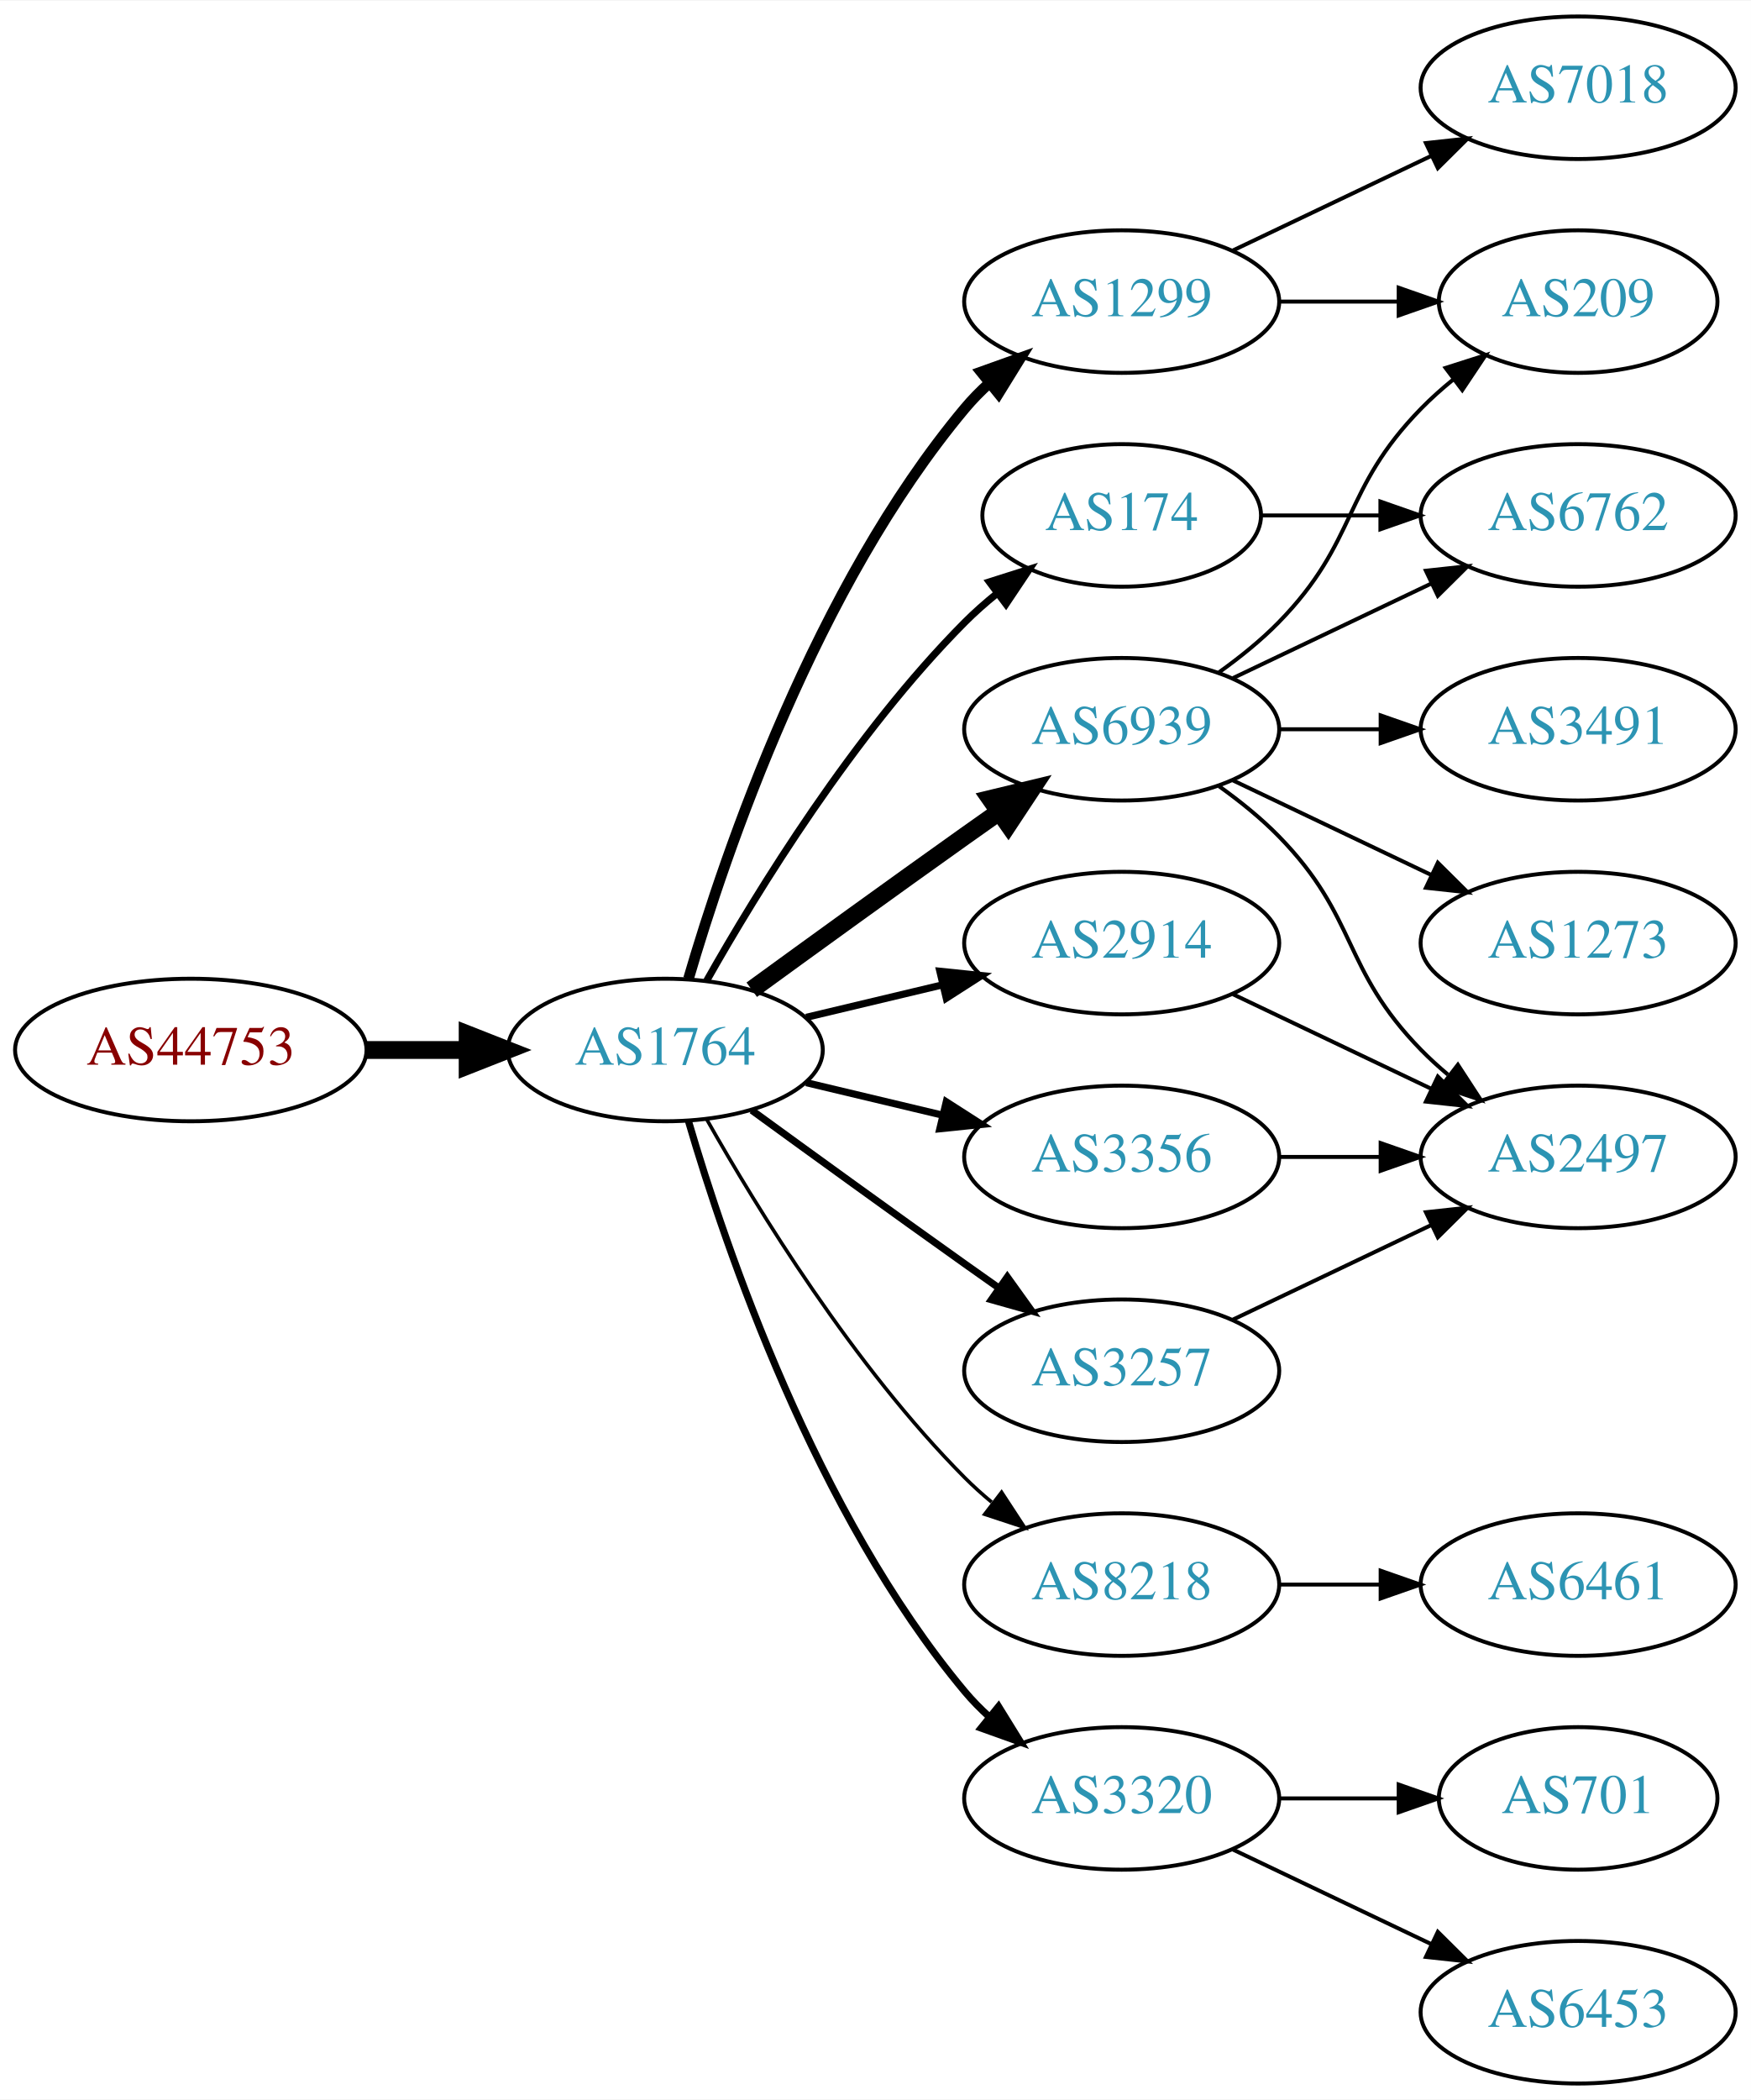
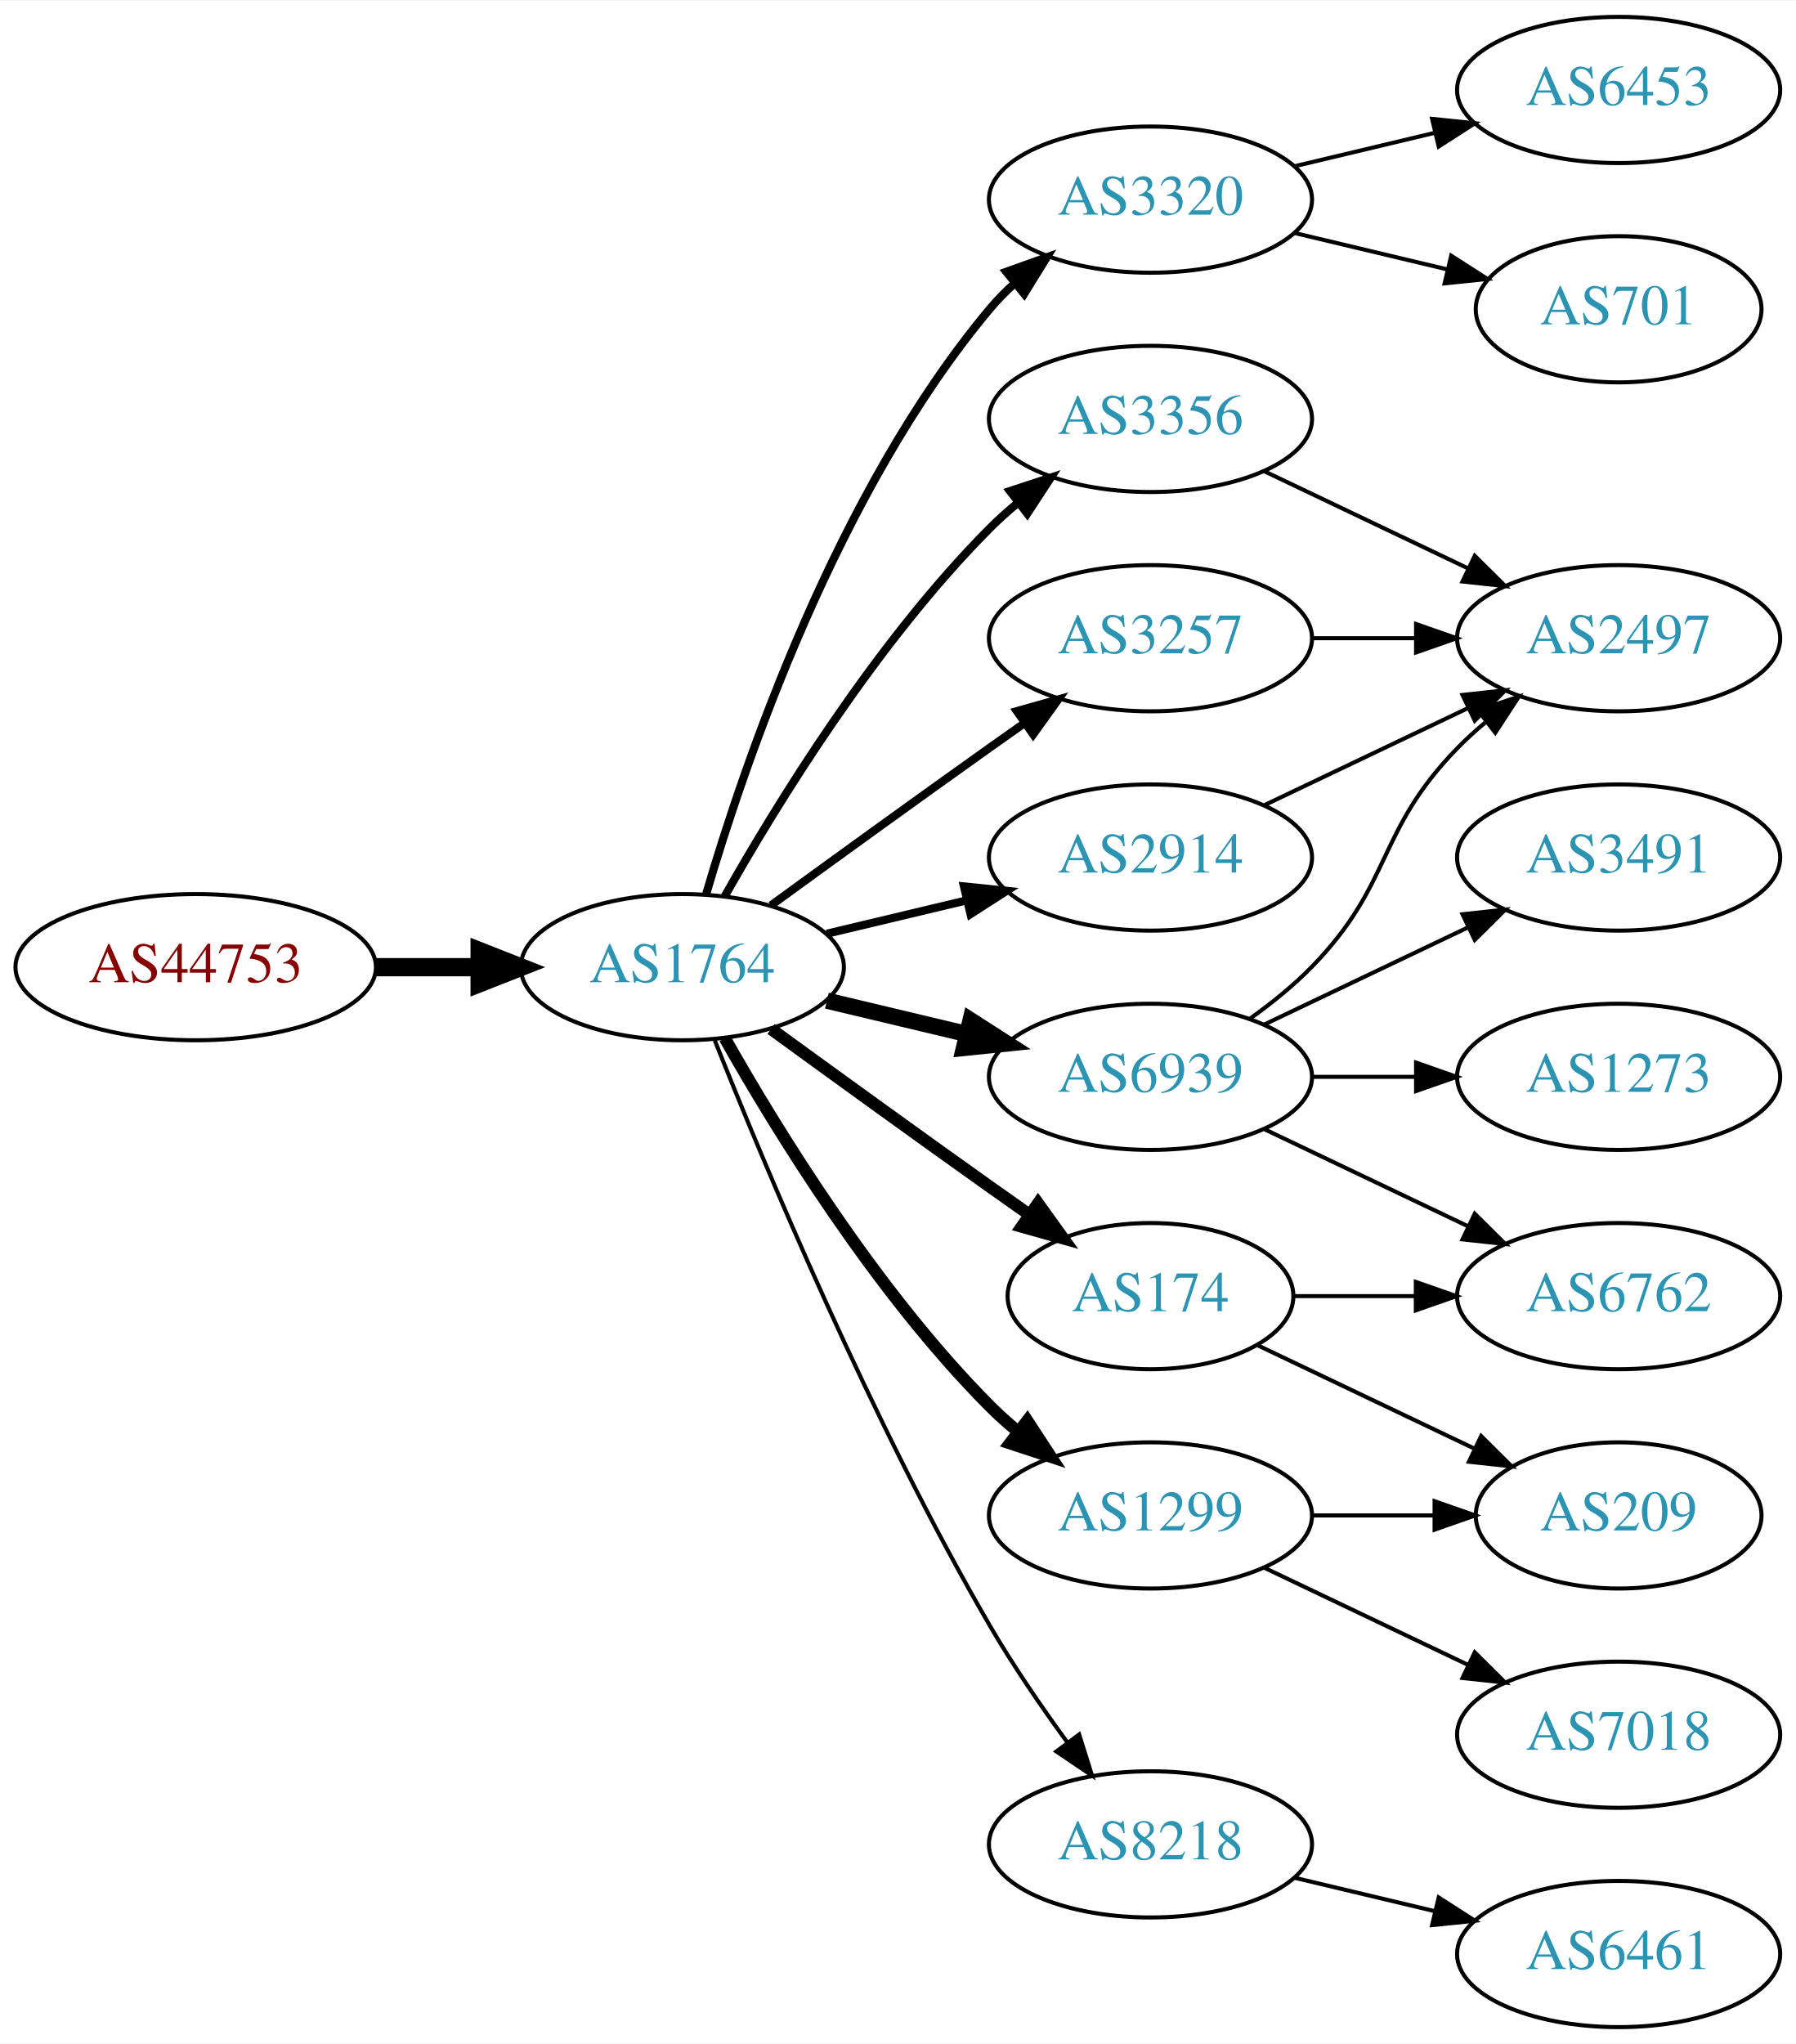
- <svg xmlns="http://www.w3.org/2000/svg" xmlns:xlink="http://www.w3.org/1999/xlink" width="442pt" height="530pt" viewBox="0.00 0.00 442.27 530.00">
-   <g id="graph0" class="graph" transform="scale(1 1) rotate(0) translate(4 526)">
-     <polygon fill="white" stroke="none" points="-4,4 -4,-526 438.271,-526 438.271,4 -4,4" />
+ <svg xmlns="http://www.w3.org/2000/svg" xmlns:xlink="http://www.w3.org/1999/xlink" width="442pt" height="503pt" viewBox="0.00 0.00 442.27 503.00">
+   <g id="graph0" class="graph" transform="scale(1 1) rotate(0) translate(4 499)">
+     <polygon fill="white" stroke="none" points="-4,4 -4,-499 438.271,-499 438.271,4 -4,4" />
    <g id="node1" class="node">
      <g id="a_node1">
        <a xlink:href="/asn/44753" xlink:title="AS44753 ~ Bacher Systems EDV GmbH [AT]">
          <ellipse fill="#ffffff" stroke="black" cx="44.196" cy="-261" rx="44.393" ry="18" />
          <text text-anchor="middle" x="44.196" y="-257.3" font-family="Times,serif" font-size="14.00" fill="#880000">AS44753</text>
        </a>
      </g>
    </g>
    <g id="node2" class="node">
      <g id="a_node2">
        <a xlink:href="/asn/1764" xlink:title="AS1764 ~ NEXTLAYER-AS [AT]">
          <ellipse fill="#ffffff" stroke="black" cx="164.039" cy="-261" rx="39.794" ry="18" />
          <text text-anchor="middle" x="164.039" y="-257.3" font-family="Times,serif" font-size="14.00" fill="#2c94b3">AS1764</text>
        </a>
      </g>
    </g>
    <g id="edge1" class="edge">
      <path fill="none" stroke="black" stroke-width="4.5" d="M88.407,-261C96.72,-261 105.482,-261 113.965,-261" />
      <polygon fill="black" stroke="black" stroke-width="4.5" points="114.123,-264.938 124.123,-261 114.123,-257.063 114.123,-264.938" />
    </g>
    <g id="node3" class="node">
      <g id="a_node3">
-         <a xlink:href="/asn/174" xlink:title="AS174 ~ Cogent Communications [US]">
-           <ellipse fill="#ffffff" stroke="black" cx="279.332" cy="-396" rx="35.194" ry="18" />
-           <text text-anchor="middle" x="279.332" y="-392.3" font-family="Times,serif" font-size="14.00" fill="#2c94b3">AS174</text>
+         <a xlink:href="/asn/3320" xlink:title="AS3320 ~ DTAG [DE]">
+           <ellipse fill="#ffffff" stroke="black" cx="279.332" cy="-450" rx="39.794" ry="18" />
+           <text text-anchor="middle" x="279.332" y="-446.3" font-family="Times,serif" font-size="14.00" fill="#2c94b3">AS3320</text>
        </a>
      </g>
    </g>
    <g id="edge2" class="edge">
-       <path fill="none" stroke="black" stroke-width="1.8" d="M174.498,-278.49C187.28,-301.096 211.712,-340.886 239.685,-369 242.185,-371.513 244.946,-373.949 247.807,-376.261" />
-       <polygon fill="black" stroke="black" stroke-width="1.8" points="245.905,-379.21 256.004,-382.413 250.108,-373.611 245.905,-379.21" />
+       <path fill="none" stroke="black" stroke-width="2" d="M169.913,-279.002C179.227,-310.844 202.043,-377.981 239.685,-423 241.555,-425.237 243.654,-427.374 245.88,-429.396" />
+       <polygon fill="black" stroke="black" stroke-width="2" points="243.823,-432.234 253.799,-435.804 248.227,-426.793 243.823,-432.234" />
    </g>
    <g id="node4" class="node">
      <g id="a_node4">
-         <a xlink:href="/asn/1299" xlink:title="AS1299 ~ Telia Carrier [EU]">
-           <ellipse fill="#ffffff" stroke="black" cx="279.332" cy="-450" rx="39.794" ry="18" />
-           <text text-anchor="middle" x="279.332" y="-446.3" font-family="Times,serif" font-size="14.00" fill="#2c94b3">AS1299</text>
+         <a xlink:href="/asn/3356" xlink:title="AS3356 ~ Level 3 Parent, LLC [US]">
+           <ellipse fill="#ffffff" stroke="black" cx="279.332" cy="-396" rx="39.794" ry="18" />
+           <text text-anchor="middle" x="279.332" y="-392.3" font-family="Times,serif" font-size="14.00" fill="#2c94b3">AS3356</text>
        </a>
      </g>
    </g>
    <g id="edge3" class="edge">
-       <path fill="none" stroke="black" stroke-width="2.7" d="M169.913,-279.002C179.227,-310.844 202.043,-377.981 239.685,-423 241.555,-425.237 243.654,-427.374 245.88,-429.396" />
-       <polygon fill="black" stroke="black" stroke-width="2.7" points="243.823,-432.234 253.799,-435.804 248.227,-426.793 243.823,-432.234" />
+       <path fill="none" stroke="black" stroke-width="2" d="M174.498,-278.49C187.28,-301.096 211.712,-340.886 239.685,-369 241.796,-371.121 244.092,-373.188 246.477,-375.171" />
+       <polygon fill="black" stroke="black" stroke-width="2" points="244.73,-378.242 254.793,-381.556 248.993,-372.69 244.73,-378.242" />
    </g>
    <g id="node5" class="node">
      <g id="a_node5">
+         <a xlink:href="/asn/6939" xlink:title="AS6939 ~ Hurricane Electric LLC [US]">
+           <ellipse fill="#ffffff" stroke="black" cx="279.332" cy="-234" rx="39.794" ry="18" />
+           <text text-anchor="middle" x="279.332" y="-230.3" font-family="Times,serif" font-size="14.00" fill="#2c94b3">AS6939</text>
+         </a>
+       </g>
+     </g>
+     <g id="edge4" class="edge">
+       <path fill="none" stroke="black" stroke-width="4" d="M199.646,-252.752C210.517,-250.162 222.671,-247.265 234.114,-244.538" />
+       <polygon fill="black" stroke="black" stroke-width="4" points="235.02,-247.92 243.936,-242.197 233.397,-241.111 235.02,-247.92" />
+     </g>
+     <g id="node6" class="node">
+       <g id="a_node6">
+         <a xlink:href="/asn/174" xlink:title="AS174 ~ Cogent Communications [US]">
+           <ellipse fill="#ffffff" stroke="black" cx="279.332" cy="-180" rx="35.194" ry="18" />
+           <text text-anchor="middle" x="279.332" y="-176.3" font-family="Times,serif" font-size="14.00" fill="#2c94b3">AS174</text>
+         </a>
+       </g>
+     </g>
+     <g id="edge5" class="edge">
+       <path fill="none" stroke="black" stroke-width="3" d="M185.887,-245.778C200.821,-234.909 221.435,-219.975 239.685,-207 242.895,-204.718 246.264,-202.339 249.619,-199.982" />
+       <polygon fill="black" stroke="black" stroke-width="3" points="251.647,-202.834 257.83,-194.23 247.631,-197.101 251.647,-202.834" />
+     </g>
+     <g id="node7" class="node">
+       <g id="a_node7">
+         <a xlink:href="/asn/3257" xlink:title="AS3257 ~ GTT [DE]">
+           <ellipse fill="#ffffff" stroke="black" cx="279.332" cy="-342" rx="39.794" ry="18" />
+           <text text-anchor="middle" x="279.332" y="-338.3" font-family="Times,serif" font-size="14.00" fill="#2c94b3">AS3257</text>
+         </a>
+       </g>
+     </g>
+     <g id="edge6" class="edge">
+       <path fill="none" stroke="black" stroke-width="2" d="M185.887,-276.222C200.821,-287.091 221.435,-302.025 239.685,-315 242.506,-317.005 245.449,-319.085 248.397,-321.159" />
+       <polygon fill="black" stroke="black" stroke-width="2" points="246.424,-324.05 256.621,-326.926 250.443,-318.319 246.424,-324.05" />
+     </g>
+     <g id="node8" class="node">
+       <g id="a_node8">
+         <a xlink:href="/asn/1299" xlink:title="AS1299 ~ Telia Carrier [EU]">
+           <ellipse fill="#ffffff" stroke="black" cx="279.332" cy="-126" rx="39.794" ry="18" />
+           <text text-anchor="middle" x="279.332" y="-122.3" font-family="Times,serif" font-size="14.00" fill="#2c94b3">AS1299</text>
+         </a>
+       </g>
+     </g>
+     <g id="edge7" class="edge">
+       <path fill="none" stroke="black" stroke-width="3" d="M174.498,-243.51C187.28,-220.904 211.712,-181.114 239.685,-153 241.796,-150.879 244.092,-148.812 246.477,-146.829" />
+       <polygon fill="black" stroke="black" stroke-width="3" points="248.993,-149.31 254.793,-140.444 244.73,-143.758 248.993,-149.31" />
+     </g>
+     <g id="node9" class="node">
+       <g id="a_node9">
        <a xlink:href="/asn/2914" xlink:title="AS2914 ~ NTT America, Inc. [US]">
          <ellipse fill="#ffffff" stroke="black" cx="279.332" cy="-288" rx="39.794" ry="18" />
          <text text-anchor="middle" x="279.332" y="-284.3" font-family="Times,serif" font-size="14.00" fill="#2c94b3">AS2914</text>
        </a>
      </g>
    </g>
-     <g id="edge4" class="edge">
-       <path fill="none" stroke="black" stroke-width="1.8" d="M199.646,-269.248C210.517,-271.838 222.671,-274.735 234.114,-277.462" />
-       <polygon fill="black" stroke="black" stroke-width="1.8" points="233.397,-280.889 243.936,-279.803 235.02,-274.08 233.397,-280.889" />
-     </g>
-     <g id="node6" class="node">
-       <g id="a_node6">
-         <a xlink:href="/asn/6939" xlink:title="AS6939 ~ Hurricane Electric LLC [US]">
-           <ellipse fill="#ffffff" stroke="black" cx="279.332" cy="-342" rx="39.794" ry="18" />
-           <text text-anchor="middle" x="279.332" y="-338.3" font-family="Times,serif" font-size="14.00" fill="#2c94b3">AS6939</text>
-         </a>
-       </g>
-     </g>
-     <g id="edge5" class="edge">
-       <path fill="none" stroke="black" stroke-width="4.5" d="M185.887,-276.222C200.821,-287.091 221.435,-302.025 239.685,-315 242.506,-317.005 245.449,-319.085 248.397,-321.159" />
-       <polygon fill="black" stroke="black" stroke-width="4.5" points="246.173,-324.409 256.621,-326.926 250.694,-317.961 246.173,-324.409" />
-     </g>
-     <g id="node7" class="node">
-       <g id="a_node7">
-         <a xlink:href="/asn/8218" xlink:title="AS8218 ~ legacy Neotelecoms [FR]">
-           <ellipse fill="#ffffff" stroke="black" cx="279.332" cy="-126" rx="39.794" ry="18" />
-           <text text-anchor="middle" x="279.332" y="-122.3" font-family="Times,serif" font-size="14.00" fill="#2c94b3">AS8218</text>
-         </a>
-       </g>
-     </g>
-     <g id="edge6" class="edge">
-       <path fill="none" stroke="black" stroke-width="0.9" d="M174.498,-243.51C187.28,-220.904 211.712,-181.114 239.685,-153 241.796,-150.879 244.092,-148.812 246.477,-146.829" />
-       <polygon fill="black" stroke="black" stroke-width="0.9" points="248.993,-149.31 254.793,-140.444 244.73,-143.758 248.993,-149.31" />
-     </g>
-     <g id="node8" class="node">
-       <g id="a_node8">
-         <a xlink:href="/asn/3356" xlink:title="AS3356 ~ Level 3 Parent, LLC [US]">
-           <ellipse fill="#ffffff" stroke="black" cx="279.332" cy="-234" rx="39.794" ry="18" />
-           <text text-anchor="middle" x="279.332" y="-230.3" font-family="Times,serif" font-size="14.00" fill="#2c94b3">AS3356</text>
-         </a>
-       </g>
-     </g>
-     <g id="edge7" class="edge">
-       <path fill="none" stroke="black" stroke-width="1.8" d="M199.646,-252.752C210.517,-250.162 222.671,-247.265 234.114,-244.538" />
-       <polygon fill="black" stroke="black" stroke-width="1.8" points="235.02,-247.92 243.936,-242.197 233.397,-241.111 235.02,-247.92" />
-     </g>
-     <g id="node9" class="node">
-       <g id="a_node9">
-         <a xlink:href="/asn/3257" xlink:title="AS3257 ~ GTT [DE]">
-           <ellipse fill="#ffffff" stroke="black" cx="279.332" cy="-180" rx="39.794" ry="18" />
-           <text text-anchor="middle" x="279.332" y="-176.3" font-family="Times,serif" font-size="14.00" fill="#2c94b3">AS3257</text>
-         </a>
-       </g>
-     </g>
    <g id="edge8" class="edge">
-       <path fill="none" stroke="black" stroke-width="1.8" d="M185.887,-245.778C200.821,-234.909 221.435,-219.975 239.685,-207 242.506,-204.995 245.449,-202.915 248.397,-200.841" />
-       <polygon fill="black" stroke="black" stroke-width="1.8" points="250.443,-203.681 256.621,-195.074 246.424,-197.95 250.443,-203.681" />
+       <path fill="none" stroke="black" stroke-width="2" d="M199.646,-269.248C210.517,-271.838 222.671,-274.735 234.114,-277.462" />
+       <polygon fill="black" stroke="black" stroke-width="2" points="233.397,-280.889 243.936,-279.803 235.02,-274.08 233.397,-280.889" />
    </g>
    <g id="node10" class="node">
      <g id="a_node10">
-         <a xlink:href="/asn/3320" xlink:title="AS3320 ~ DTAG [DE]">
-           <ellipse fill="#ffffff" stroke="black" cx="279.332" cy="-72" rx="39.794" ry="18" />
-           <text text-anchor="middle" x="279.332" y="-68.3" font-family="Times,serif" font-size="14.00" fill="#2c94b3">AS3320</text>
+         <a xlink:href="/asn/8218" xlink:title="AS8218 ~ legacy Neotelecoms [FR]">
+           <ellipse fill="#ffffff" stroke="black" cx="279.332" cy="-45" rx="39.794" ry="18" />
+           <text text-anchor="middle" x="279.332" y="-41.3" font-family="Times,serif" font-size="14.00" fill="#2c94b3">AS8218</text>
        </a>
      </g>
    </g>
    <g id="edge9" class="edge">
-       <path fill="none" stroke="black" stroke-width="1.8" d="M169.913,-242.998C179.227,-211.156 202.043,-144.019 239.685,-99 241.555,-96.763 243.654,-94.626 245.88,-92.604" />
-       <polygon fill="black" stroke="black" stroke-width="1.8" points="248.227,-95.207 253.799,-86.196 243.823,-89.766 248.227,-95.207" />
+       <path fill="none" stroke="black" d="M172.042,-242.949C184.169,-212.43 210.587,-149.067 239.685,-99 245.392,-89.181 252.43,-78.922 258.929,-70.016" />
+       <polygon fill="black" stroke="black" points="261.77,-72.061 264.934,-61.95 256.155,-67.881 261.77,-72.061" />
+     </g>
+     <g id="node11" class="node">
+       <g id="a_node11">
+         <a xlink:href="/asn/6453" xlink:title="AS6453 ~ TATA COMMUNICATIONS (AMERICA) INC [US]">
+           <ellipse fill="#ffffff" stroke="black" cx="394.625" cy="-477" rx="39.794" ry="18" />
+           <text text-anchor="middle" x="394.625" y="-473.3" font-family="Times,serif" font-size="14.00" fill="#2c94b3">AS6453</text>
+         </a>
+       </g>
+     </g>
+     <g id="edge10" class="edge">
+       <path fill="none" stroke="black" d="M314.939,-458.248C325.81,-460.838 337.964,-463.735 349.407,-466.462" />
+       <polygon fill="black" stroke="black" points="348.69,-469.889 359.229,-468.803 350.313,-463.08 348.69,-469.889" />
+     </g>
+     <g id="node12" class="node">
+       <g id="a_node12">
+         <a xlink:href="/asn/701" xlink:title="AS701 ~ UUNET [US]">
+           <ellipse fill="#ffffff" stroke="black" cx="394.625" cy="-423" rx="35.194" ry="18" />
+           <text text-anchor="middle" x="394.625" y="-419.3" font-family="Times,serif" font-size="14.00" fill="#2c94b3">AS701</text>
+         </a>
+       </g>
+     </g>
+     <g id="edge11" class="edge">
+       <path fill="none" stroke="black" d="M314.939,-441.752C326.733,-438.942 340.038,-435.771 352.306,-432.847" />
+       <polygon fill="black" stroke="black" points="353.394,-436.186 362.311,-430.463 351.772,-429.376 353.394,-436.186" />
+     </g>
+     <g id="node13" class="node">
+       <g id="a_node13">
+         <a xlink:href="/asn/2497" xlink:title="AS2497 ~ Internet Initiative Japan Inc. [JP]">
+           <ellipse fill="#ffffff" stroke="black" cx="394.625" cy="-342" rx="39.794" ry="18" />
+           <text text-anchor="middle" x="394.625" y="-338.3" font-family="Times,serif" font-size="14.00" fill="#2c94b3">AS2497</text>
+         </a>
+       </g>
+     </g>
+     <g id="edge12" class="edge">
+       <path fill="none" stroke="black" d="M307.468,-383.066C322.462,-375.919 341.283,-366.948 357.506,-359.215" />
+       <polygon fill="black" stroke="black" points="359.188,-362.291 366.71,-354.829 356.177,-355.972 359.188,-362.291" />
+     </g>
+     <g id="edge16" class="edge">
+       <path fill="none" stroke="black" d="M303.926,-248.389C309.182,-252.148 314.513,-256.437 318.978,-261 339.151,-281.617 334.806,-294.383 354.978,-315 357.071,-317.139 359.354,-319.218 361.731,-321.21" />
+       <polygon fill="black" stroke="black" points="359.974,-324.275 370.031,-327.611 364.249,-318.732 359.974,-324.275" />
+     </g>
+     <g id="node14" class="node">
+       <g id="a_node14">
+         <a xlink:href="/asn/6762" xlink:title="AS6762 ~ TELECOM ITALIA SPARKLE S.p.A. [IT]">
+           <ellipse fill="#ffffff" stroke="black" cx="394.625" cy="-180" rx="39.794" ry="18" />
+           <text text-anchor="middle" x="394.625" y="-176.3" font-family="Times,serif" font-size="14.00" fill="#2c94b3">AS6762</text>
+         </a>
+       </g>
+     </g>
+     <g id="edge13" class="edge">
+       <path fill="none" stroke="black" d="M307.468,-221.066C322.462,-213.919 341.283,-204.948 357.506,-197.215" />
+       <polygon fill="black" stroke="black" points="359.188,-200.291 366.71,-192.829 356.177,-193.972 359.188,-200.291" />
    </g>
    <g id="node15" class="node">
      <g id="a_node15">
-         <a xlink:href="/asn/6762" xlink:title="AS6762 ~ TELECOM ITALIA SPARKLE S.p.A. [IT]">
-           <ellipse fill="#ffffff" stroke="black" cx="394.625" cy="-396" rx="39.794" ry="18" />
-           <text text-anchor="middle" x="394.625" y="-392.3" font-family="Times,serif" font-size="14.00" fill="#2c94b3">AS6762</text>
-         </a>
-       </g>
-     </g>
-     <g id="edge22" class="edge">
-       <path fill="none" stroke="black" d="M314.631,-396C324.008,-396 334.358,-396 344.393,-396" />
-       <polygon fill="black" stroke="black" points="344.681,-399.5 354.681,-396 344.681,-392.5 344.681,-399.5" />
-     </g>
-     <g id="node12" class="node">
-       <g id="a_node12">
+         <a xlink:href="/asn/3491" xlink:title="AS3491 ~ PCCW Global, Inc. [US]">
+           <ellipse fill="#ffffff" stroke="black" cx="394.625" cy="-288" rx="39.794" ry="18" />
+           <text text-anchor="middle" x="394.625" y="-284.3" font-family="Times,serif" font-size="14.00" fill="#2c94b3">AS3491</text>
+         </a>
+       </g>
+     </g>
+     <g id="edge14" class="edge">
+       <path fill="none" stroke="black" d="M307.468,-246.934C322.462,-254.081 341.283,-263.052 357.506,-270.785" />
+       <polygon fill="black" stroke="black" points="356.177,-274.028 366.71,-275.171 359.188,-267.709 356.177,-274.028" />
+     </g>
+     <g id="node16" class="node">
+       <g id="a_node16">
+         <a xlink:href="/asn/1273" xlink:title="AS1273 ~ Vodafone Group PLC [EU]">
+           <ellipse fill="#ffffff" stroke="black" cx="394.625" cy="-234" rx="39.794" ry="18" />
+           <text text-anchor="middle" x="394.625" y="-230.3" font-family="Times,serif" font-size="14.00" fill="#2c94b3">AS1273</text>
+         </a>
+       </g>
+     </g>
+     <g id="edge15" class="edge">
+       <path fill="none" stroke="black" d="M319.004,-234C327.207,-234 335.971,-234 344.503,-234" />
+       <polygon fill="black" stroke="black" points="344.742,-237.5 354.742,-234 344.742,-230.5 344.742,-237.5" />
+     </g>
+     <g id="edge17" class="edge">
+       <path fill="none" stroke="black" d="M314.631,-180C324.008,-180 334.358,-180 344.393,-180" />
+       <polygon fill="black" stroke="black" points="344.681,-183.5 354.681,-180 344.681,-176.5 344.681,-183.5" />
+     </g>
+     <g id="node17" class="node">
+       <g id="a_node17">
        <a xlink:href="/asn/209" xlink:title="AS209 ~ CenturyLink Communications, LLC [US]">
-           <ellipse fill="#ffffff" stroke="black" cx="394.625" cy="-450" rx="35.194" ry="18" />
-           <text text-anchor="middle" x="394.625" y="-446.3" font-family="Times,serif" font-size="14.00" fill="#2c94b3">AS209</text>
-         </a>
-       </g>
+           <ellipse fill="#ffffff" stroke="black" cx="394.625" cy="-126" rx="35.194" ry="18" />
+           <text text-anchor="middle" x="394.625" y="-122.3" font-family="Times,serif" font-size="14.00" fill="#2c94b3">AS209</text>
+         </a>
+       </g>
+     </g>
+     <g id="edge18" class="edge">
+       <path fill="none" stroke="black" d="M305.757,-167.881C321.5,-160.378 341.922,-150.644 359.115,-142.449" />
+       <polygon fill="black" stroke="black" points="360.763,-145.54 368.284,-138.078 357.751,-139.221 360.763,-145.54" />
    </g>
    <g id="edge21" class="edge">
-       <path fill="none" stroke="black" d="M319.004,-450C328.709,-450 339.2,-450 349.163,-450" />
-       <polygon fill="black" stroke="black" points="349.299,-453.5 359.299,-450 349.299,-446.5 349.299,-453.5" />
+       <path fill="none" stroke="black" d="M319.004,-342C327.207,-342 335.971,-342 344.503,-342" />
+       <polygon fill="black" stroke="black" points="344.742,-345.5 354.742,-342 344.742,-338.5 344.742,-345.5" />
+     </g>
+     <g id="edge20" class="edge">
+       <path fill="none" stroke="black" d="M319.004,-126C328.709,-126 339.2,-126 349.163,-126" />
+       <polygon fill="black" stroke="black" points="349.299,-129.5 359.299,-126 349.299,-122.5 349.299,-129.5" />
+     </g>
+     <g id="node18" class="node">
+       <g id="a_node18">
+         <a xlink:href="/asn/7018" xlink:title="AS7018 ~ AT&amp;T Services, Inc. [US]">
+           <ellipse fill="#ffffff" stroke="black" cx="394.625" cy="-72" rx="39.794" ry="18" />
+           <text text-anchor="middle" x="394.625" y="-68.3" font-family="Times,serif" font-size="14.00" fill="#2c94b3">AS7018</text>
+         </a>
+       </g>
+     </g>
+     <g id="edge19" class="edge">
+       <path fill="none" stroke="black" d="M307.468,-113.066C322.462,-105.919 341.283,-96.948 357.506,-89.215" />
+       <polygon fill="black" stroke="black" points="359.188,-92.291 366.71,-84.829 356.177,-85.972 359.188,-92.291" />
+     </g>
+     <g id="edge23" class="edge">
+       <path fill="none" stroke="black" d="M307.468,-300.934C322.462,-308.081 341.283,-317.052 357.506,-324.785" />
+       <polygon fill="black" stroke="black" points="356.177,-328.028 366.71,-329.171 359.188,-321.709 356.177,-328.028" />
    </g>
    <g id="node19" class="node">
      <g id="a_node19">
-         <a xlink:href="/asn/7018" xlink:title="AS7018 ~ AT&amp;T Services, Inc. [US]">
-           <ellipse fill="#ffffff" stroke="black" cx="394.625" cy="-504" rx="39.794" ry="18" />
-           <text text-anchor="middle" x="394.625" y="-500.3" font-family="Times,serif" font-size="14.00" fill="#2c94b3">AS7018</text>
-         </a>
-       </g>
-     </g>
-     <g id="edge20" class="edge">
-       <path fill="none" stroke="black" d="M307.468,-462.934C322.462,-470.081 341.283,-479.052 357.506,-486.785" />
-       <polygon fill="black" stroke="black" points="356.177,-490.028 366.71,-491.171 359.188,-483.709 356.177,-490.028" />
-     </g>
-     <g id="node14" class="node">
-       <g id="a_node14">
-         <a xlink:href="/asn/2497" xlink:title="AS2497 ~ Internet Initiative Japan Inc. [JP]">
-           <ellipse fill="#ffffff" stroke="black" cx="394.625" cy="-234" rx="39.794" ry="18" />
-           <text text-anchor="middle" x="394.625" y="-230.3" font-family="Times,serif" font-size="14.00" fill="#2c94b3">AS2497</text>
-         </a>
-       </g>
-     </g>
-     <g id="edge23" class="edge">
-       <path fill="none" stroke="black" d="M307.468,-275.066C322.462,-267.919 341.283,-258.948 357.506,-251.215" />
-       <polygon fill="black" stroke="black" points="359.188,-254.291 366.71,-246.829 356.177,-247.972 359.188,-254.291" />
-     </g>
-     <g id="node11" class="node">
-       <g id="a_node11">
-         <a xlink:href="/asn/1273" xlink:title="AS1273 ~ Vodafone Group PLC [EU]">
-           <ellipse fill="#ffffff" stroke="black" cx="394.625" cy="-288" rx="39.794" ry="18" />
-           <text text-anchor="middle" x="394.625" y="-284.3" font-family="Times,serif" font-size="14.00" fill="#2c94b3">AS1273</text>
-         </a>
-       </g>
-     </g>
-     <g id="edge10" class="edge">
-       <path fill="none" stroke="black" d="M307.468,-329.066C322.462,-321.919 341.283,-312.948 357.506,-305.215" />
-       <polygon fill="black" stroke="black" points="359.188,-308.291 366.71,-300.829 356.177,-301.972 359.188,-308.291" />
-     </g>
-     <g id="edge11" class="edge">
-       <path fill="none" stroke="black" d="M303.926,-356.389C309.182,-360.148 314.513,-364.437 318.978,-369 339.151,-389.617 334.806,-402.383 354.978,-423 357.457,-425.534 360.204,-427.983 363.056,-430.304" />
-       <polygon fill="black" stroke="black" points="361.148,-433.248 371.242,-436.468 365.359,-427.657 361.148,-433.248" />
-     </g>
-     <g id="node13" class="node">
-       <g id="a_node13">
-         <a xlink:href="/asn/3491" xlink:title="AS3491 ~ PCCW Global, Inc. [US]">
-           <ellipse fill="#ffffff" stroke="black" cx="394.625" cy="-342" rx="39.794" ry="18" />
-           <text text-anchor="middle" x="394.625" y="-338.3" font-family="Times,serif" font-size="14.00" fill="#2c94b3">AS3491</text>
-         </a>
-       </g>
-     </g>
-     <g id="edge12" class="edge">
-       <path fill="none" stroke="black" d="M319.004,-342C327.207,-342 335.971,-342 344.503,-342" />
-       <polygon fill="black" stroke="black" points="344.742,-345.5 354.742,-342 344.742,-338.5 344.742,-345.5" />
-     </g>
-     <g id="edge13" class="edge">
-       <path fill="none" stroke="black" d="M303.926,-327.611C309.182,-323.852 314.513,-319.563 318.978,-315 339.151,-294.383 334.806,-281.617 354.978,-261 357.071,-258.861 359.354,-256.782 361.731,-254.79" />
-       <polygon fill="black" stroke="black" points="364.249,-257.268 370.031,-248.389 359.974,-251.725 364.249,-257.268" />
-     </g>
-     <g id="edge14" class="edge">
-       <path fill="none" stroke="black" d="M307.468,-354.934C322.462,-362.081 341.283,-371.052 357.506,-378.785" />
-       <polygon fill="black" stroke="black" points="356.177,-382.028 366.71,-383.171 359.188,-375.709 356.177,-382.028" />
-     </g>
-     <g id="node16" class="node">
-       <g id="a_node16">
        <a xlink:href="/asn/6461" xlink:title="AS6461 ~ Zayo Bandwidth [US]">
-           <ellipse fill="#ffffff" stroke="black" cx="394.625" cy="-126" rx="39.794" ry="18" />
-           <text text-anchor="middle" x="394.625" y="-122.3" font-family="Times,serif" font-size="14.00" fill="#2c94b3">AS6461</text>
-         </a>
-       </g>
-     </g>
-     <g id="edge15" class="edge">
-       <path fill="none" stroke="black" d="M319.004,-126C327.207,-126 335.971,-126 344.503,-126" />
-       <polygon fill="black" stroke="black" points="344.742,-129.5 354.742,-126 344.742,-122.5 344.742,-129.5" />
-     </g>
-     <g id="edge16" class="edge">
-       <path fill="none" stroke="black" d="M319.004,-234C327.207,-234 335.971,-234 344.503,-234" />
-       <polygon fill="black" stroke="black" points="344.742,-237.5 354.742,-234 344.742,-230.5 344.742,-237.5" />
-     </g>
-     <g id="edge19" class="edge">
-       <path fill="none" stroke="black" d="M307.468,-192.934C322.462,-200.081 341.283,-209.052 357.506,-216.785" />
-       <polygon fill="black" stroke="black" points="356.177,-220.028 366.71,-221.171 359.188,-213.709 356.177,-220.028" />
-     </g>
-     <g id="node17" class="node">
-       <g id="a_node17">
-         <a xlink:href="/asn/6453" xlink:title="AS6453 ~ TATA COMMUNICATIONS (AMERICA) INC [US]">
          <ellipse fill="#ffffff" stroke="black" cx="394.625" cy="-18" rx="39.794" ry="18" />
-           <text text-anchor="middle" x="394.625" y="-14.3" font-family="Times,serif" font-size="14.00" fill="#2c94b3">AS6453</text>
-         </a>
-       </g>
-     </g>
-     <g id="edge17" class="edge">
-       <path fill="none" stroke="black" d="M307.468,-59.066C322.462,-51.919 341.283,-42.948 357.506,-35.215" />
-       <polygon fill="black" stroke="black" points="359.188,-38.291 366.71,-30.829 356.177,-31.972 359.188,-38.291" />
-     </g>
-     <g id="node18" class="node">
-       <g id="a_node18">
-         <a xlink:href="/asn/701" xlink:title="AS701 ~ UUNET [US]">
-           <ellipse fill="#ffffff" stroke="black" cx="394.625" cy="-72" rx="35.194" ry="18" />
-           <text text-anchor="middle" x="394.625" y="-68.3" font-family="Times,serif" font-size="14.00" fill="#2c94b3">AS701</text>
-         </a>
-       </g>
-     </g>
-     <g id="edge18" class="edge">
-       <path fill="none" stroke="black" d="M319.004,-72C328.709,-72 339.2,-72 349.163,-72" />
-       <polygon fill="black" stroke="black" points="349.299,-75.5 359.299,-72 349.299,-68.5 349.299,-75.5" />
+           <text text-anchor="middle" x="394.625" y="-14.3" font-family="Times,serif" font-size="14.00" fill="#2c94b3">AS6461</text>
+         </a>
+       </g>
+     </g>
+     <g id="edge22" class="edge">
+       <path fill="none" stroke="black" d="M314.939,-36.752C325.81,-34.162 337.964,-31.265 349.407,-28.538" />
+       <polygon fill="black" stroke="black" points="350.313,-31.92 359.229,-26.197 348.69,-25.111 350.313,-31.92" />
    </g>
  </g>
</svg>
